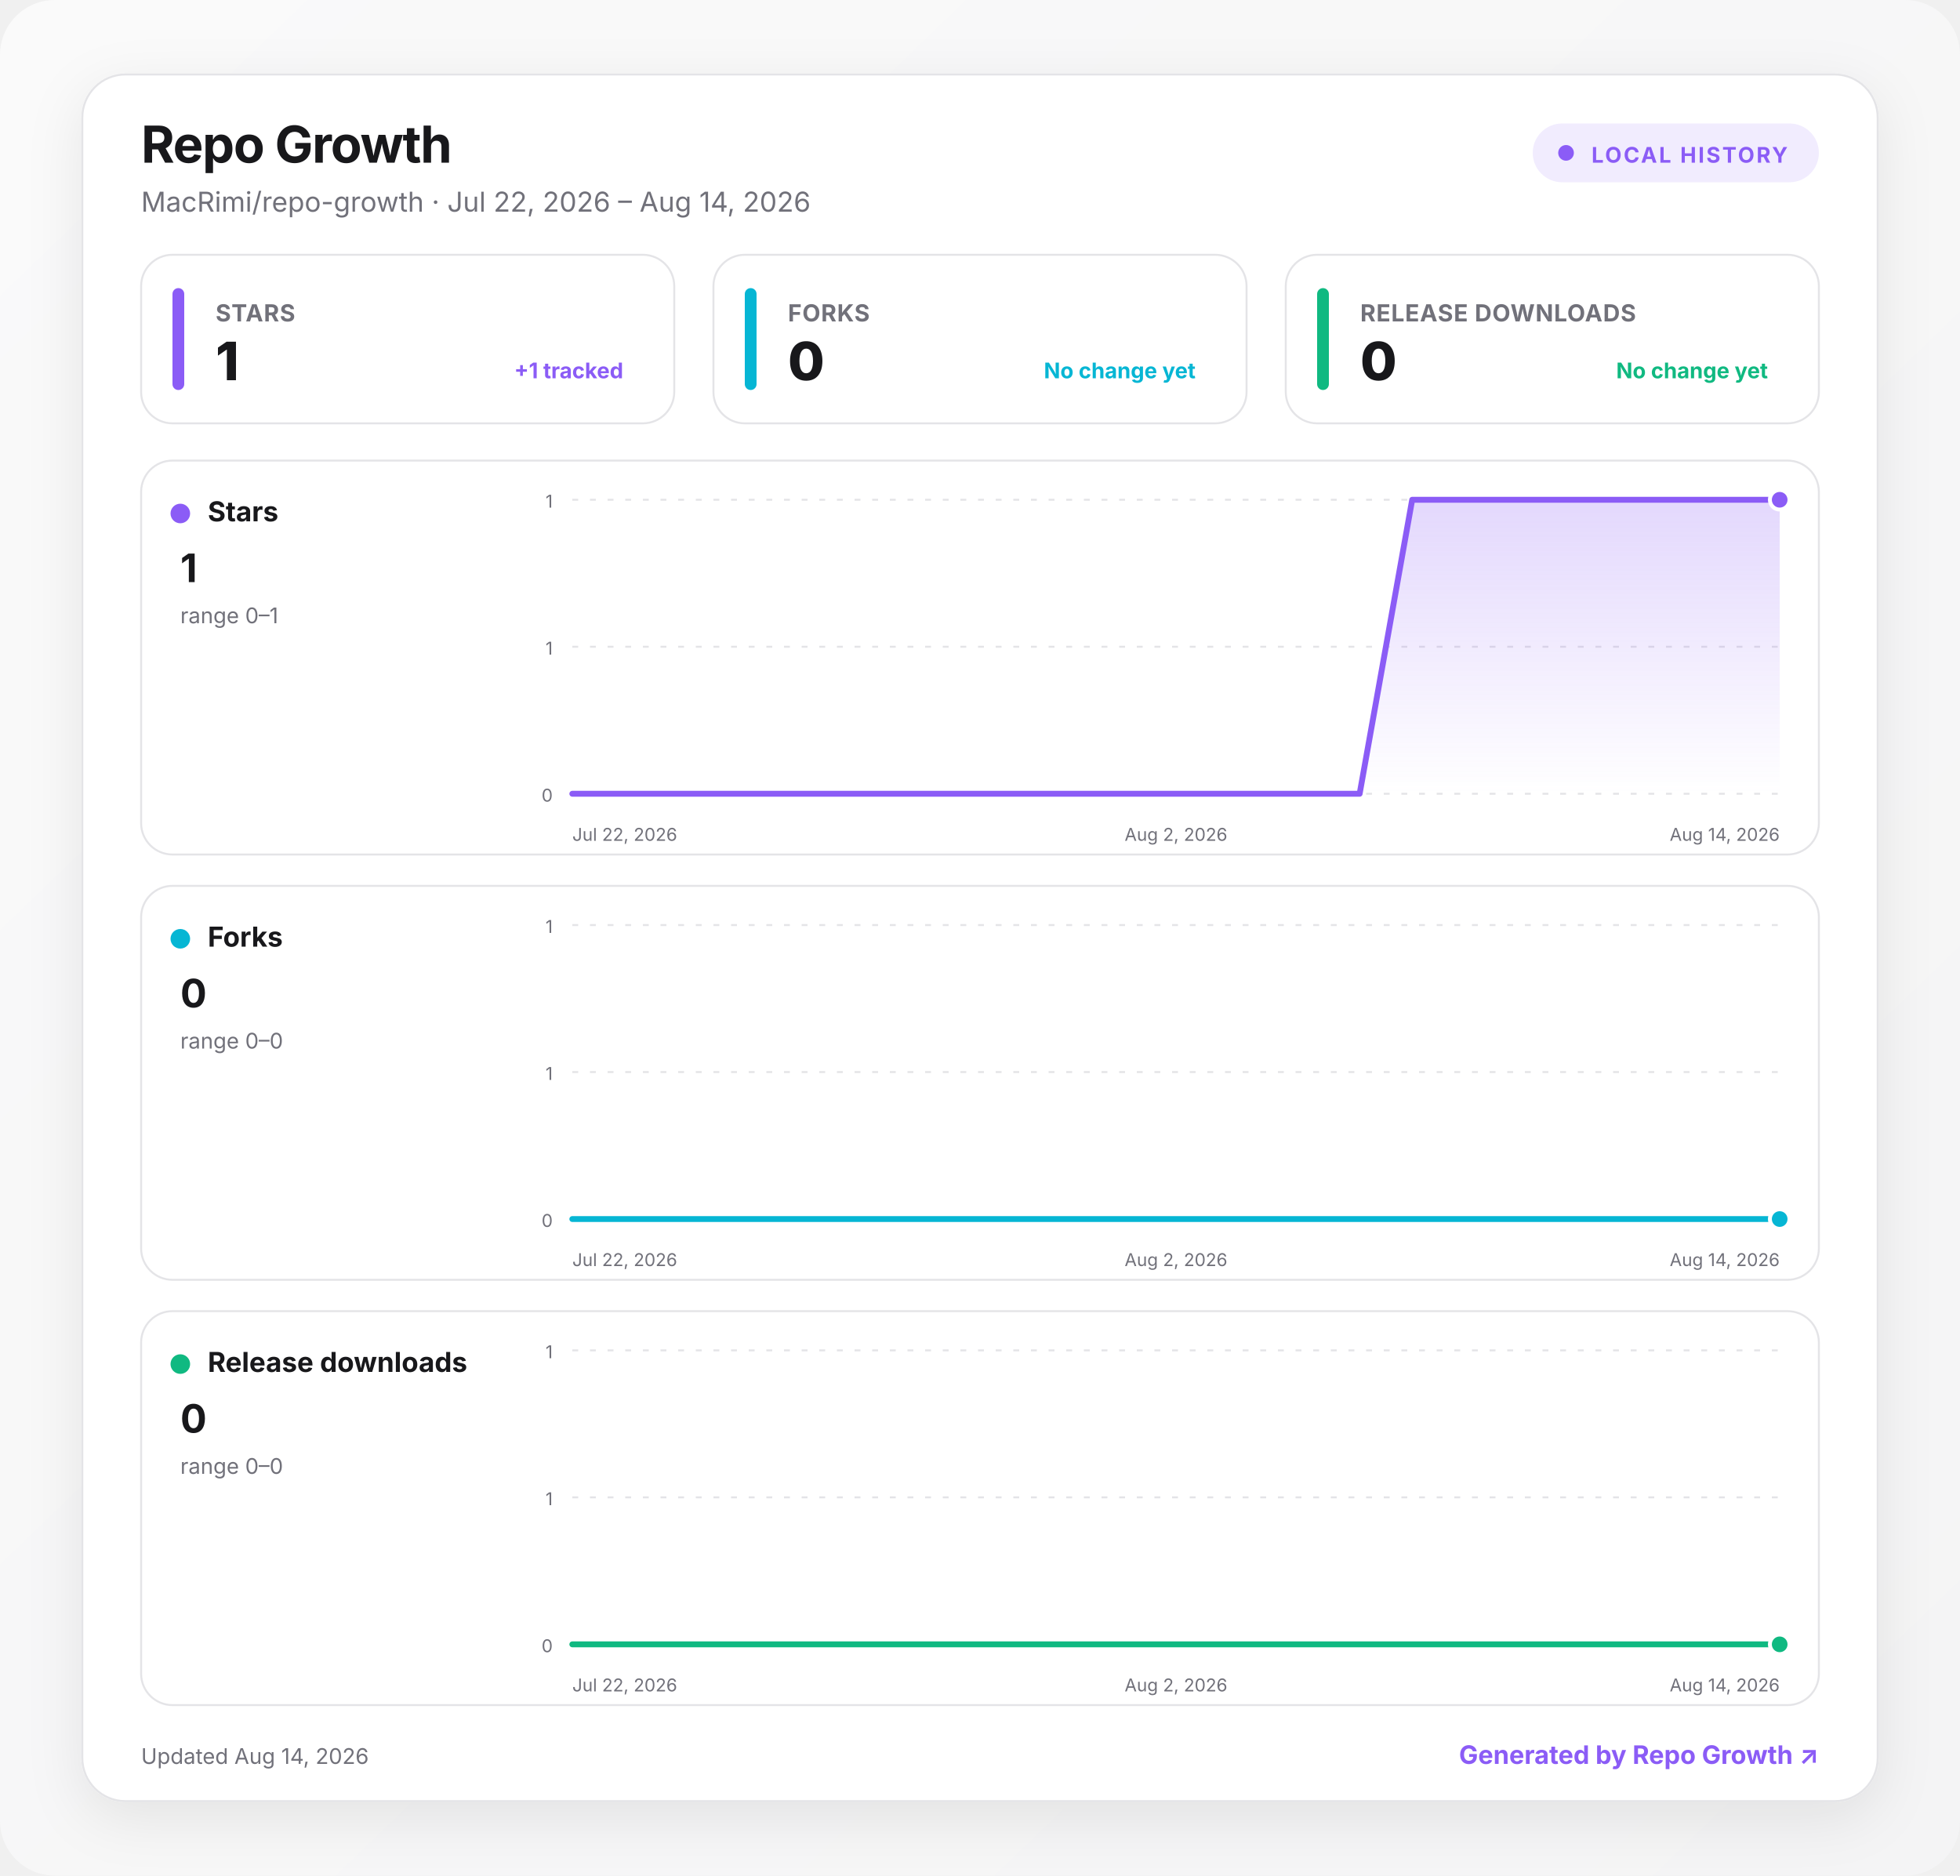
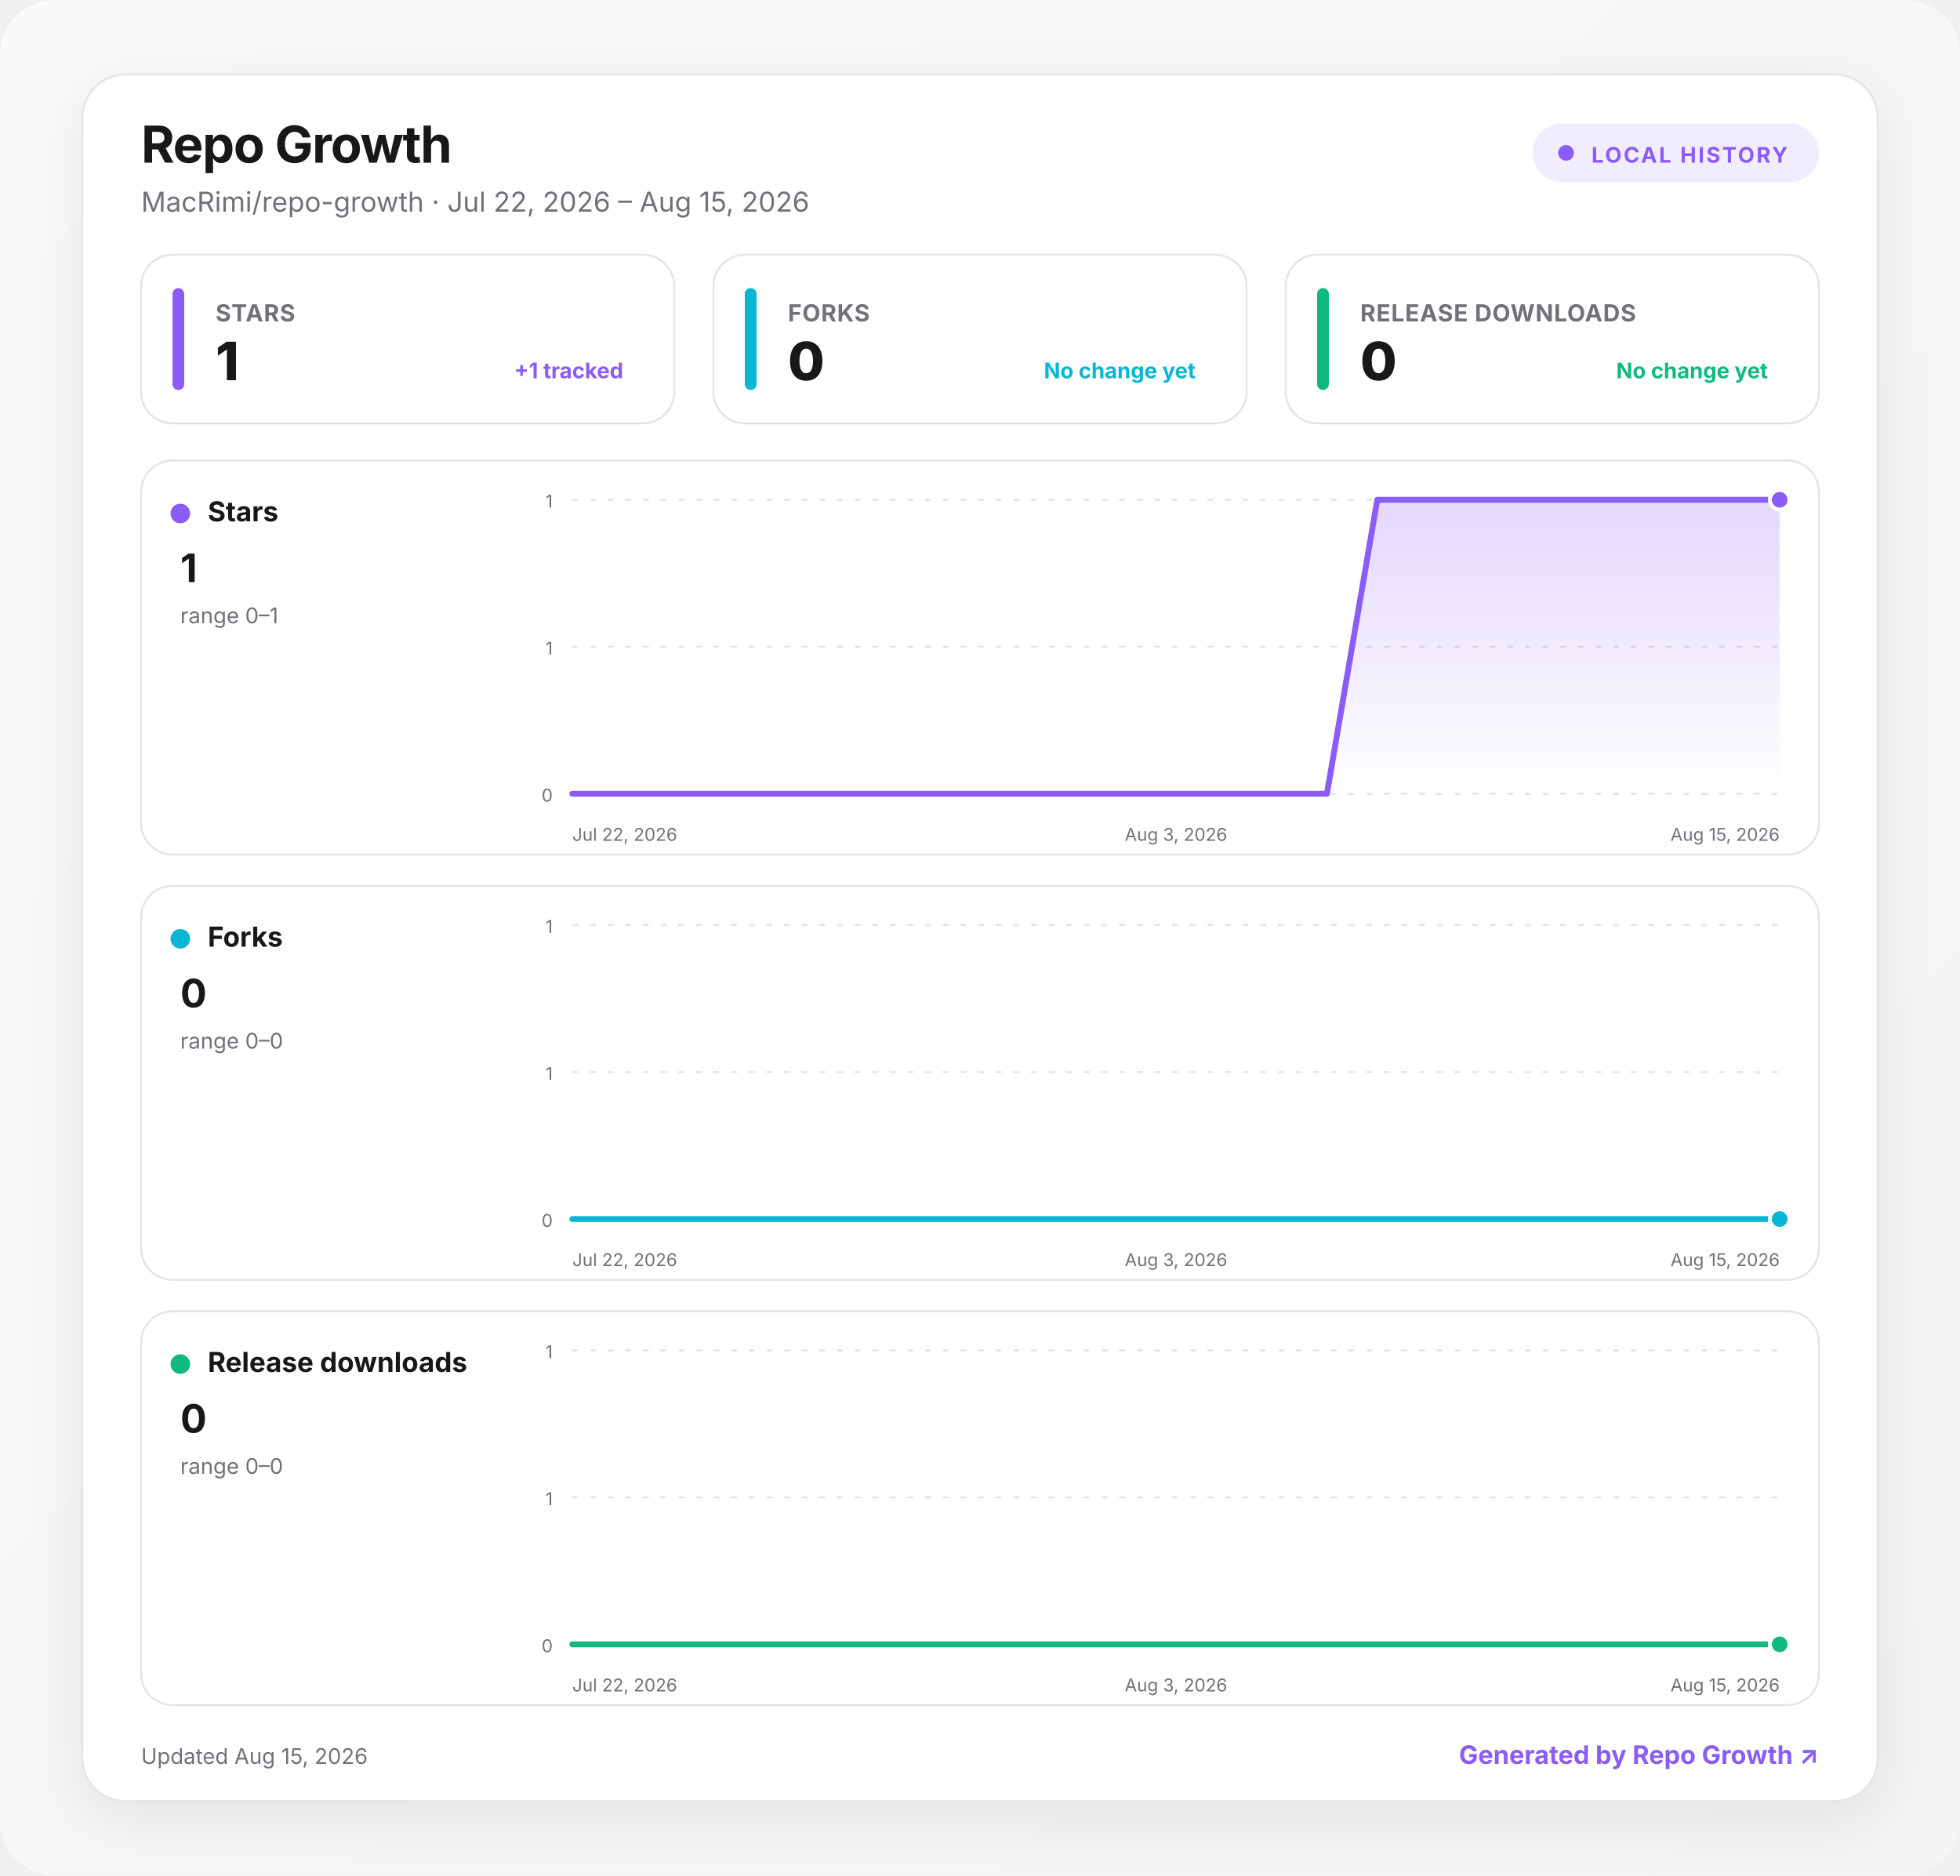
<svg xmlns="http://www.w3.org/2000/svg" width="1000" height="957" viewBox="0 0 1000 957" role="img" aria-labelledby="title desc">
  <defs>
    <linearGradient id="background" x1="0" y1="0" x2="1" y2="1">
      <stop offset="0" stop-color="#fafafa" />
      <stop offset="1" stop-color="#f4f4f5" />
    </linearGradient>
    <linearGradient id="fill-stars" x1="0" y1="0" x2="0" y2="1">
      <stop offset="0" stop-color="#8b5cf6" stop-opacity=".24" />
      <stop offset="1" stop-color="#8b5cf6" stop-opacity="0" />
    </linearGradient>
    <linearGradient id="fill-forks" x1="0" y1="0" x2="0" y2="1">
      <stop offset="0" stop-color="#06b6d4" stop-opacity=".24" />
      <stop offset="1" stop-color="#06b6d4" stop-opacity="0" />
    </linearGradient>
    <linearGradient id="fill-downloads" x1="0" y1="0" x2="0" y2="1">
      <stop offset="0" stop-color="#10b981" stop-opacity=".24" />
      <stop offset="1" stop-color="#10b981" stop-opacity="0" />
    </linearGradient>
    <filter id="shadow" x="-10%" y="-10%" width="120%" height="130%">
      <feDropShadow dx="0" dy="8" stdDeviation="14" flood-color="#18181b" flood-opacity=".08" />
    </filter>
    <style>
      :root { color-scheme: light dark; }
      .bg { fill: url(#background); }
      .surface { fill: #ffffff; stroke: #e4e4e7; }
      .panel { fill: #ffffff; stroke: #e4e4e7; }
      .primary { fill: #18181b; }
      .secondary { fill: #71717a; }
      .grid { stroke: #e4e4e7; }
      text { font-family: Inter, ui-sans-serif, system-ui, -apple-system, BlinkMacSystemFont, "Segoe UI", sans-serif; }
      @media (prefers-color-scheme: dark) {
        .bg { fill: #09090b; }
        .surface, .panel { fill: #111113; stroke: #27272a; }
        .primary { fill: #fafafa; }
        .secondary { fill: #a1a1aa; }
        .grid { stroke: #27272a; }
      }
    </style>
  </defs>
  <rect class="bg" width="1000" height="957" rx="28" />
  <g transform="translate(42 38)">
    <rect x="0" y="0" width="916" height="881" rx="22" class="surface" filter="url(#shadow)" />
    <text x="30" y="45" class="primary" font-size="26" font-weight="750" letter-spacing="-.5">Repo Growth</text>
-     <text x="30" y="70" class="secondary" font-size="14">MacRimi/repo-growth · Jul 22, 2026 – Aug 14, 2026</text>
+     <text x="30" y="70" class="secondary" font-size="14">MacRimi/repo-growth · Jul 22, 2026 – Aug 15, 2026</text>
    <g transform="translate(740 25)">
      <rect width="146" height="30" rx="15" fill="#8b5cf6" fill-opacity=".12" />
      <circle cx="17" cy="15" r="4" fill="#8b5cf6" />
      <text x="30" y="20" fill="#8b5cf6" font-size="11" font-weight="700" letter-spacing="1">LOCAL HISTORY</text>
    </g>
    <g transform="translate(30 92)">
      <rect width="272" height="86" rx="16" class="panel" />
      <rect x="16" y="17" width="6" height="52" rx="3" fill="#8b5cf6" />
      <text x="38" y="34" class="secondary" font-size="12" font-weight="650" letter-spacing=".3">STARS</text>
      <text x="38" y="64" class="primary" font-size="27" font-weight="760" letter-spacing="-.5">1</text>
      <text x="246" y="63" text-anchor="end" fill="#8b5cf6" font-size="11" font-weight="650">+1 tracked</text>
    </g>
    <g transform="translate(322 92)">
      <rect width="272" height="86" rx="16" class="panel" />
      <rect x="16" y="17" width="6" height="52" rx="3" fill="#06b6d4" />
      <text x="38" y="34" class="secondary" font-size="12" font-weight="650" letter-spacing=".3">FORKS</text>
      <text x="38" y="64" class="primary" font-size="27" font-weight="760" letter-spacing="-.5">0</text>
      <text x="246" y="63" text-anchor="end" fill="#06b6d4" font-size="11" font-weight="650">No change yet</text>
    </g>
    <g transform="translate(614 92)">
      <rect width="272" height="86" rx="16" class="panel" />
      <rect x="16" y="17" width="6" height="52" rx="3" fill="#10b981" />
      <text x="38" y="34" class="secondary" font-size="12" font-weight="650" letter-spacing=".3">RELEASE DOWNLOADS</text>
      <text x="38" y="64" class="primary" font-size="27" font-weight="760" letter-spacing="-.5">0</text>
      <text x="246" y="63" text-anchor="end" fill="#10b981" font-size="11" font-weight="650">No change yet</text>
    </g>
    <g transform="translate(30 197)">
      <rect width="856" height="201" rx="16" class="panel" />
      <circle cx="20" cy="27" r="5" fill="#8b5cf6" />
      <text x="34" y="31" class="primary" font-size="14" font-weight="700">Stars</text>
      <text x="20" y="62" class="primary" font-size="20" font-weight="750">1</text>
      <text x="20" y="83" class="secondary" font-size="11">range 0–1</text>
      <line x1="220" x2="836" y1="20" y2="20" class="grid" stroke-width="1" stroke-dasharray="3 6" />
      <text x="210" y="24" text-anchor="end" class="secondary" font-size="9">1</text>
      <line x1="220" x2="836" y1="95" y2="95" class="grid" stroke-width="1" stroke-dasharray="3 6" />
      <text x="210" y="99" text-anchor="end" class="secondary" font-size="9">1</text>
      <line x1="220" x2="836" y1="170" y2="170" class="grid" stroke-width="1" stroke-dasharray="3 6" />
      <text x="210" y="174" text-anchor="end" class="secondary" font-size="9">0</text>
-       <path d="M220 170 L246.8 170 L273.6 170 L300.3 170 L327.1 170 L353.9 170 L380.7 170 L407.5 170 L434.3 170 L461 170 L487.8 170 L514.6 170 L541.4 170 L568.2 170 L595 170 L621.7 170 L648.5 20 L675.3 20 L702.1 20 L728.9 20 L755.7 20 L782.4 20 L809.2 20 L836 20 L836 170 L220 170 Z" fill="url(#fill-stars)" />
-       <path d="M220 170 L246.8 170 L273.6 170 L300.3 170 L327.1 170 L353.9 170 L380.7 170 L407.5 170 L434.3 170 L461 170 L487.8 170 L514.6 170 L541.4 170 L568.2 170 L595 170 L621.7 170 L648.5 20 L675.3 20 L702.1 20 L728.9 20 L755.7 20 L782.4 20 L809.2 20 L836 20" fill="none" stroke="#8b5cf6" stroke-width="3" stroke-linecap="round" stroke-linejoin="round" />
+       <path d="M220 170 L245.7 170 L271.3 170 L297 170 L322.7 170 L348.3 170 L374 170 L399.7 170 L425.3 170 L451 170 L476.7 170 L502.3 170 L528 170 L553.7 170 L579.3 170 L605 170 L630.7 20 L656.3 20 L682 20 L707.7 20 L733.3 20 L759 20 L784.7 20 L810.3 20 L836 20 L836 170 L220 170 Z" fill="url(#fill-stars)" />
+       <path d="M220 170 L245.7 170 L271.3 170 L297 170 L322.7 170 L348.3 170 L374 170 L399.7 170 L425.3 170 L451 170 L476.7 170 L502.3 170 L528 170 L553.7 170 L579.3 170 L605 170 L630.7 20 L656.3 20 L682 20 L707.7 20 L733.3 20 L759 20 L784.7 20 L810.3 20 L836 20" fill="none" stroke="#8b5cf6" stroke-width="3" stroke-linecap="round" stroke-linejoin="round" />
      <circle cx="836" cy="20" r="5" fill="#8b5cf6" stroke="#fff" stroke-width="2" />
      <text x="220" y="194" text-anchor="start" class="secondary" font-size="9">Jul 22, 2026</text>
-       <text x="528" y="194" text-anchor="middle" class="secondary" font-size="9">Aug 2, 2026</text>
-       <text x="836" y="194" text-anchor="end" class="secondary" font-size="9">Aug 14, 2026</text>
+       <text x="528" y="194" text-anchor="middle" class="secondary" font-size="9">Aug 3, 2026</text>
+       <text x="836" y="194" text-anchor="end" class="secondary" font-size="9">Aug 15, 2026</text>
    </g>
    <g transform="translate(30 414)">
      <rect width="856" height="201" rx="16" class="panel" />
      <circle cx="20" cy="27" r="5" fill="#06b6d4" />
      <text x="34" y="31" class="primary" font-size="14" font-weight="700">Forks</text>
      <text x="20" y="62" class="primary" font-size="20" font-weight="750">0</text>
      <text x="20" y="83" class="secondary" font-size="11">range 0–0</text>
      <line x1="220" x2="836" y1="20" y2="20" class="grid" stroke-width="1" stroke-dasharray="3 6" />
      <text x="210" y="24" text-anchor="end" class="secondary" font-size="9">1</text>
      <line x1="220" x2="836" y1="95" y2="95" class="grid" stroke-width="1" stroke-dasharray="3 6" />
      <text x="210" y="99" text-anchor="end" class="secondary" font-size="9">1</text>
      <line x1="220" x2="836" y1="170" y2="170" class="grid" stroke-width="1" stroke-dasharray="3 6" />
      <text x="210" y="174" text-anchor="end" class="secondary" font-size="9">0</text>
-       <path d="M220 170 L246.8 170 L273.6 170 L300.3 170 L327.1 170 L353.9 170 L380.7 170 L407.5 170 L434.3 170 L461 170 L487.8 170 L514.6 170 L541.4 170 L568.2 170 L595 170 L621.7 170 L648.5 170 L675.3 170 L702.1 170 L728.9 170 L755.7 170 L782.4 170 L809.2 170 L836 170 L836 170 L220 170 Z" fill="url(#fill-forks)" />
-       <path d="M220 170 L246.8 170 L273.6 170 L300.3 170 L327.1 170 L353.9 170 L380.7 170 L407.5 170 L434.3 170 L461 170 L487.8 170 L514.6 170 L541.4 170 L568.2 170 L595 170 L621.7 170 L648.5 170 L675.3 170 L702.1 170 L728.9 170 L755.7 170 L782.4 170 L809.2 170 L836 170" fill="none" stroke="#06b6d4" stroke-width="3" stroke-linecap="round" stroke-linejoin="round" />
+       <path d="M220 170 L245.7 170 L271.3 170 L297 170 L322.7 170 L348.3 170 L374 170 L399.7 170 L425.3 170 L451 170 L476.7 170 L502.3 170 L528 170 L553.7 170 L579.3 170 L605 170 L630.7 170 L656.3 170 L682 170 L707.7 170 L733.3 170 L759 170 L784.7 170 L810.3 170 L836 170 L836 170 L220 170 Z" fill="url(#fill-forks)" />
+       <path d="M220 170 L245.7 170 L271.3 170 L297 170 L322.7 170 L348.3 170 L374 170 L399.7 170 L425.3 170 L451 170 L476.7 170 L502.3 170 L528 170 L553.7 170 L579.3 170 L605 170 L630.7 170 L656.3 170 L682 170 L707.7 170 L733.3 170 L759 170 L784.7 170 L810.3 170 L836 170" fill="none" stroke="#06b6d4" stroke-width="3" stroke-linecap="round" stroke-linejoin="round" />
      <circle cx="836" cy="170" r="5" fill="#06b6d4" stroke="#fff" stroke-width="2" />
      <text x="220" y="194" text-anchor="start" class="secondary" font-size="9">Jul 22, 2026</text>
-       <text x="528" y="194" text-anchor="middle" class="secondary" font-size="9">Aug 2, 2026</text>
-       <text x="836" y="194" text-anchor="end" class="secondary" font-size="9">Aug 14, 2026</text>
+       <text x="528" y="194" text-anchor="middle" class="secondary" font-size="9">Aug 3, 2026</text>
+       <text x="836" y="194" text-anchor="end" class="secondary" font-size="9">Aug 15, 2026</text>
    </g>
    <g transform="translate(30 631)">
      <rect width="856" height="201" rx="16" class="panel" />
      <circle cx="20" cy="27" r="5" fill="#10b981" />
      <text x="34" y="31" class="primary" font-size="14" font-weight="700">Release downloads</text>
      <text x="20" y="62" class="primary" font-size="20" font-weight="750">0</text>
      <text x="20" y="83" class="secondary" font-size="11">range 0–0</text>
      <line x1="220" x2="836" y1="20" y2="20" class="grid" stroke-width="1" stroke-dasharray="3 6" />
      <text x="210" y="24" text-anchor="end" class="secondary" font-size="9">1</text>
      <line x1="220" x2="836" y1="95" y2="95" class="grid" stroke-width="1" stroke-dasharray="3 6" />
      <text x="210" y="99" text-anchor="end" class="secondary" font-size="9">1</text>
      <line x1="220" x2="836" y1="170" y2="170" class="grid" stroke-width="1" stroke-dasharray="3 6" />
      <text x="210" y="174" text-anchor="end" class="secondary" font-size="9">0</text>
-       <path d="M220 170 L246.8 170 L273.6 170 L300.3 170 L327.1 170 L353.9 170 L380.7 170 L407.5 170 L434.3 170 L461 170 L487.8 170 L514.6 170 L541.4 170 L568.2 170 L595 170 L621.7 170 L648.5 170 L675.3 170 L702.1 170 L728.9 170 L755.7 170 L782.4 170 L809.2 170 L836 170 L836 170 L220 170 Z" fill="url(#fill-downloads)" />
-       <path d="M220 170 L246.8 170 L273.6 170 L300.3 170 L327.1 170 L353.9 170 L380.7 170 L407.5 170 L434.3 170 L461 170 L487.8 170 L514.6 170 L541.4 170 L568.2 170 L595 170 L621.7 170 L648.5 170 L675.3 170 L702.1 170 L728.9 170 L755.7 170 L782.4 170 L809.2 170 L836 170" fill="none" stroke="#10b981" stroke-width="3" stroke-linecap="round" stroke-linejoin="round" />
+       <path d="M220 170 L245.7 170 L271.3 170 L297 170 L322.7 170 L348.3 170 L374 170 L399.7 170 L425.3 170 L451 170 L476.7 170 L502.3 170 L528 170 L553.7 170 L579.3 170 L605 170 L630.7 170 L656.3 170 L682 170 L707.7 170 L733.3 170 L759 170 L784.7 170 L810.3 170 L836 170 L836 170 L220 170 Z" fill="url(#fill-downloads)" />
+       <path d="M220 170 L245.7 170 L271.3 170 L297 170 L322.7 170 L348.3 170 L374 170 L399.7 170 L425.3 170 L451 170 L476.7 170 L502.3 170 L528 170 L553.7 170 L579.3 170 L605 170 L630.7 170 L656.3 170 L682 170 L707.7 170 L733.3 170 L759 170 L784.7 170 L810.3 170 L836 170" fill="none" stroke="#10b981" stroke-width="3" stroke-linecap="round" stroke-linejoin="round" />
      <circle cx="836" cy="170" r="5" fill="#10b981" stroke="#fff" stroke-width="2" />
      <text x="220" y="194" text-anchor="start" class="secondary" font-size="9">Jul 22, 2026</text>
-       <text x="528" y="194" text-anchor="middle" class="secondary" font-size="9">Aug 2, 2026</text>
-       <text x="836" y="194" text-anchor="end" class="secondary" font-size="9">Aug 14, 2026</text>
+       <text x="528" y="194" text-anchor="middle" class="secondary" font-size="9">Aug 3, 2026</text>
+       <text x="836" y="194" text-anchor="end" class="secondary" font-size="9">Aug 15, 2026</text>
    </g>
-     <text x="30" y="862" class="secondary" font-size="11">Updated Aug 14, 2026</text>
+     <text x="30" y="862" class="secondary" font-size="11">Updated Aug 15, 2026</text>
    <a href="https://github.com/MacRimi/repo-growth" target="_blank" aria-label="Open the Repo Growth project">
      <text x="886" y="862" fill="#8b5cf6" text-anchor="end" font-size="13" font-weight="700">Generated by Repo Growth ↗</text>
    </a>
  </g>
</svg>
